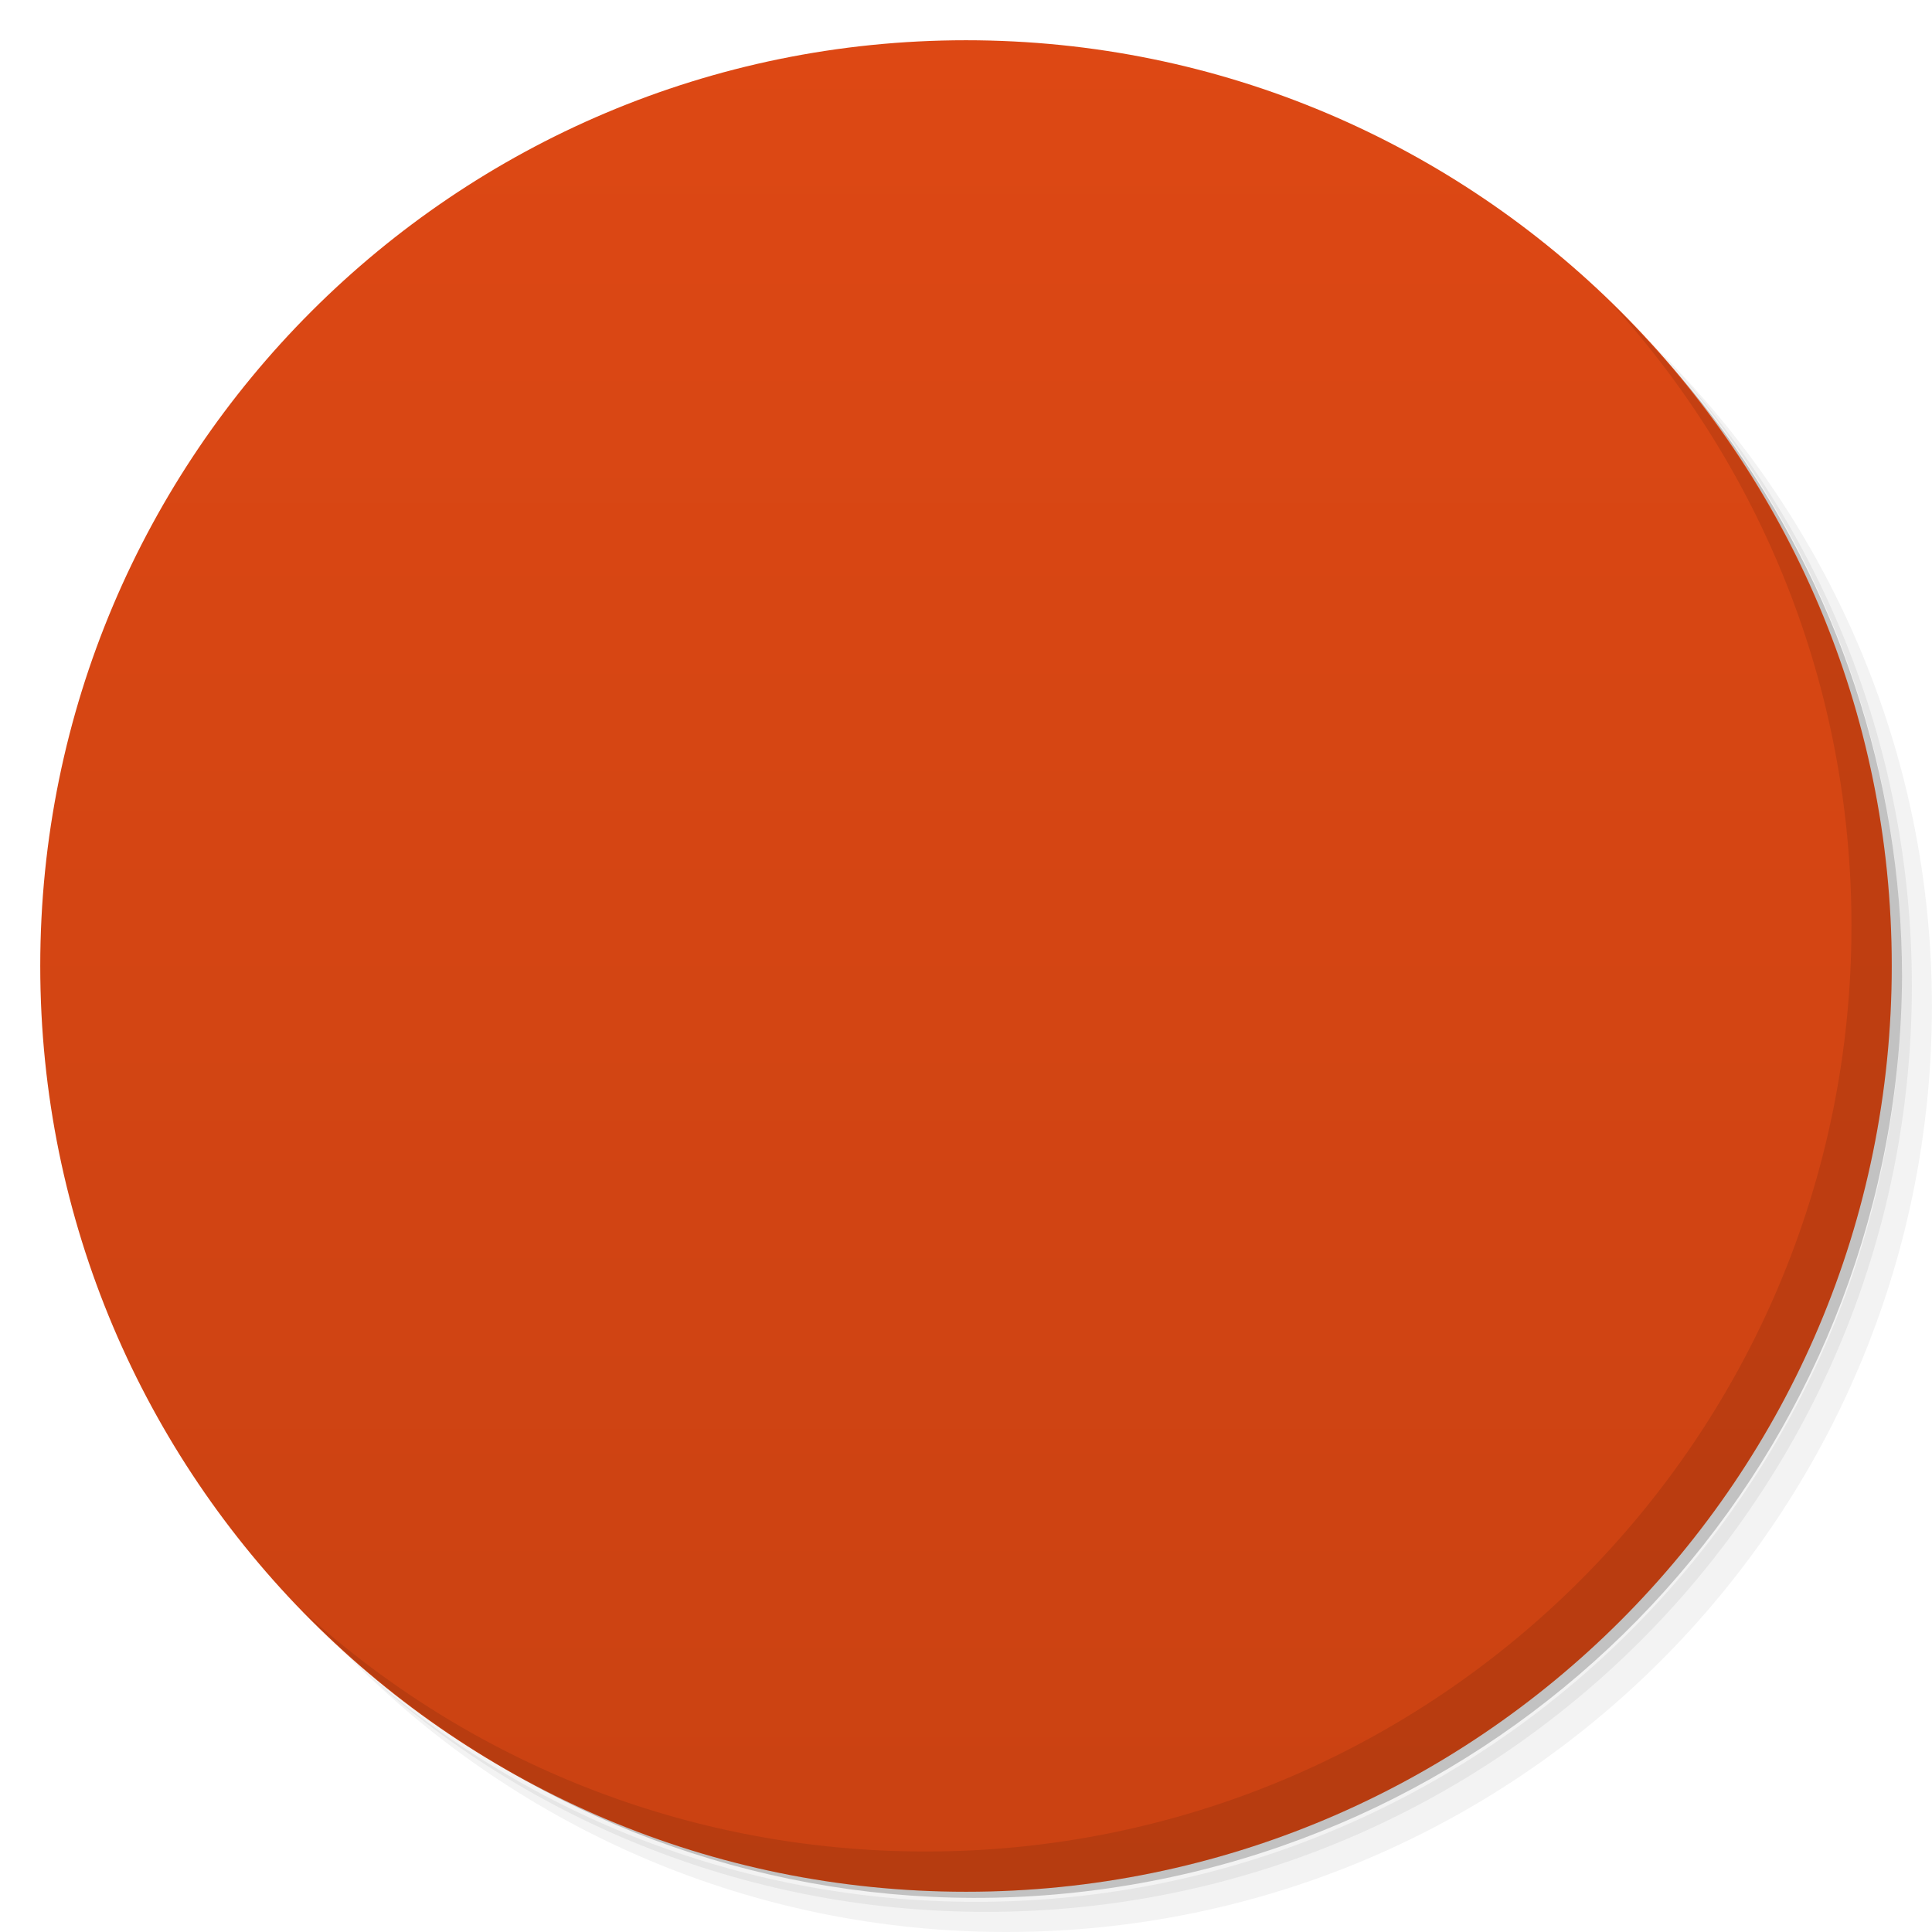
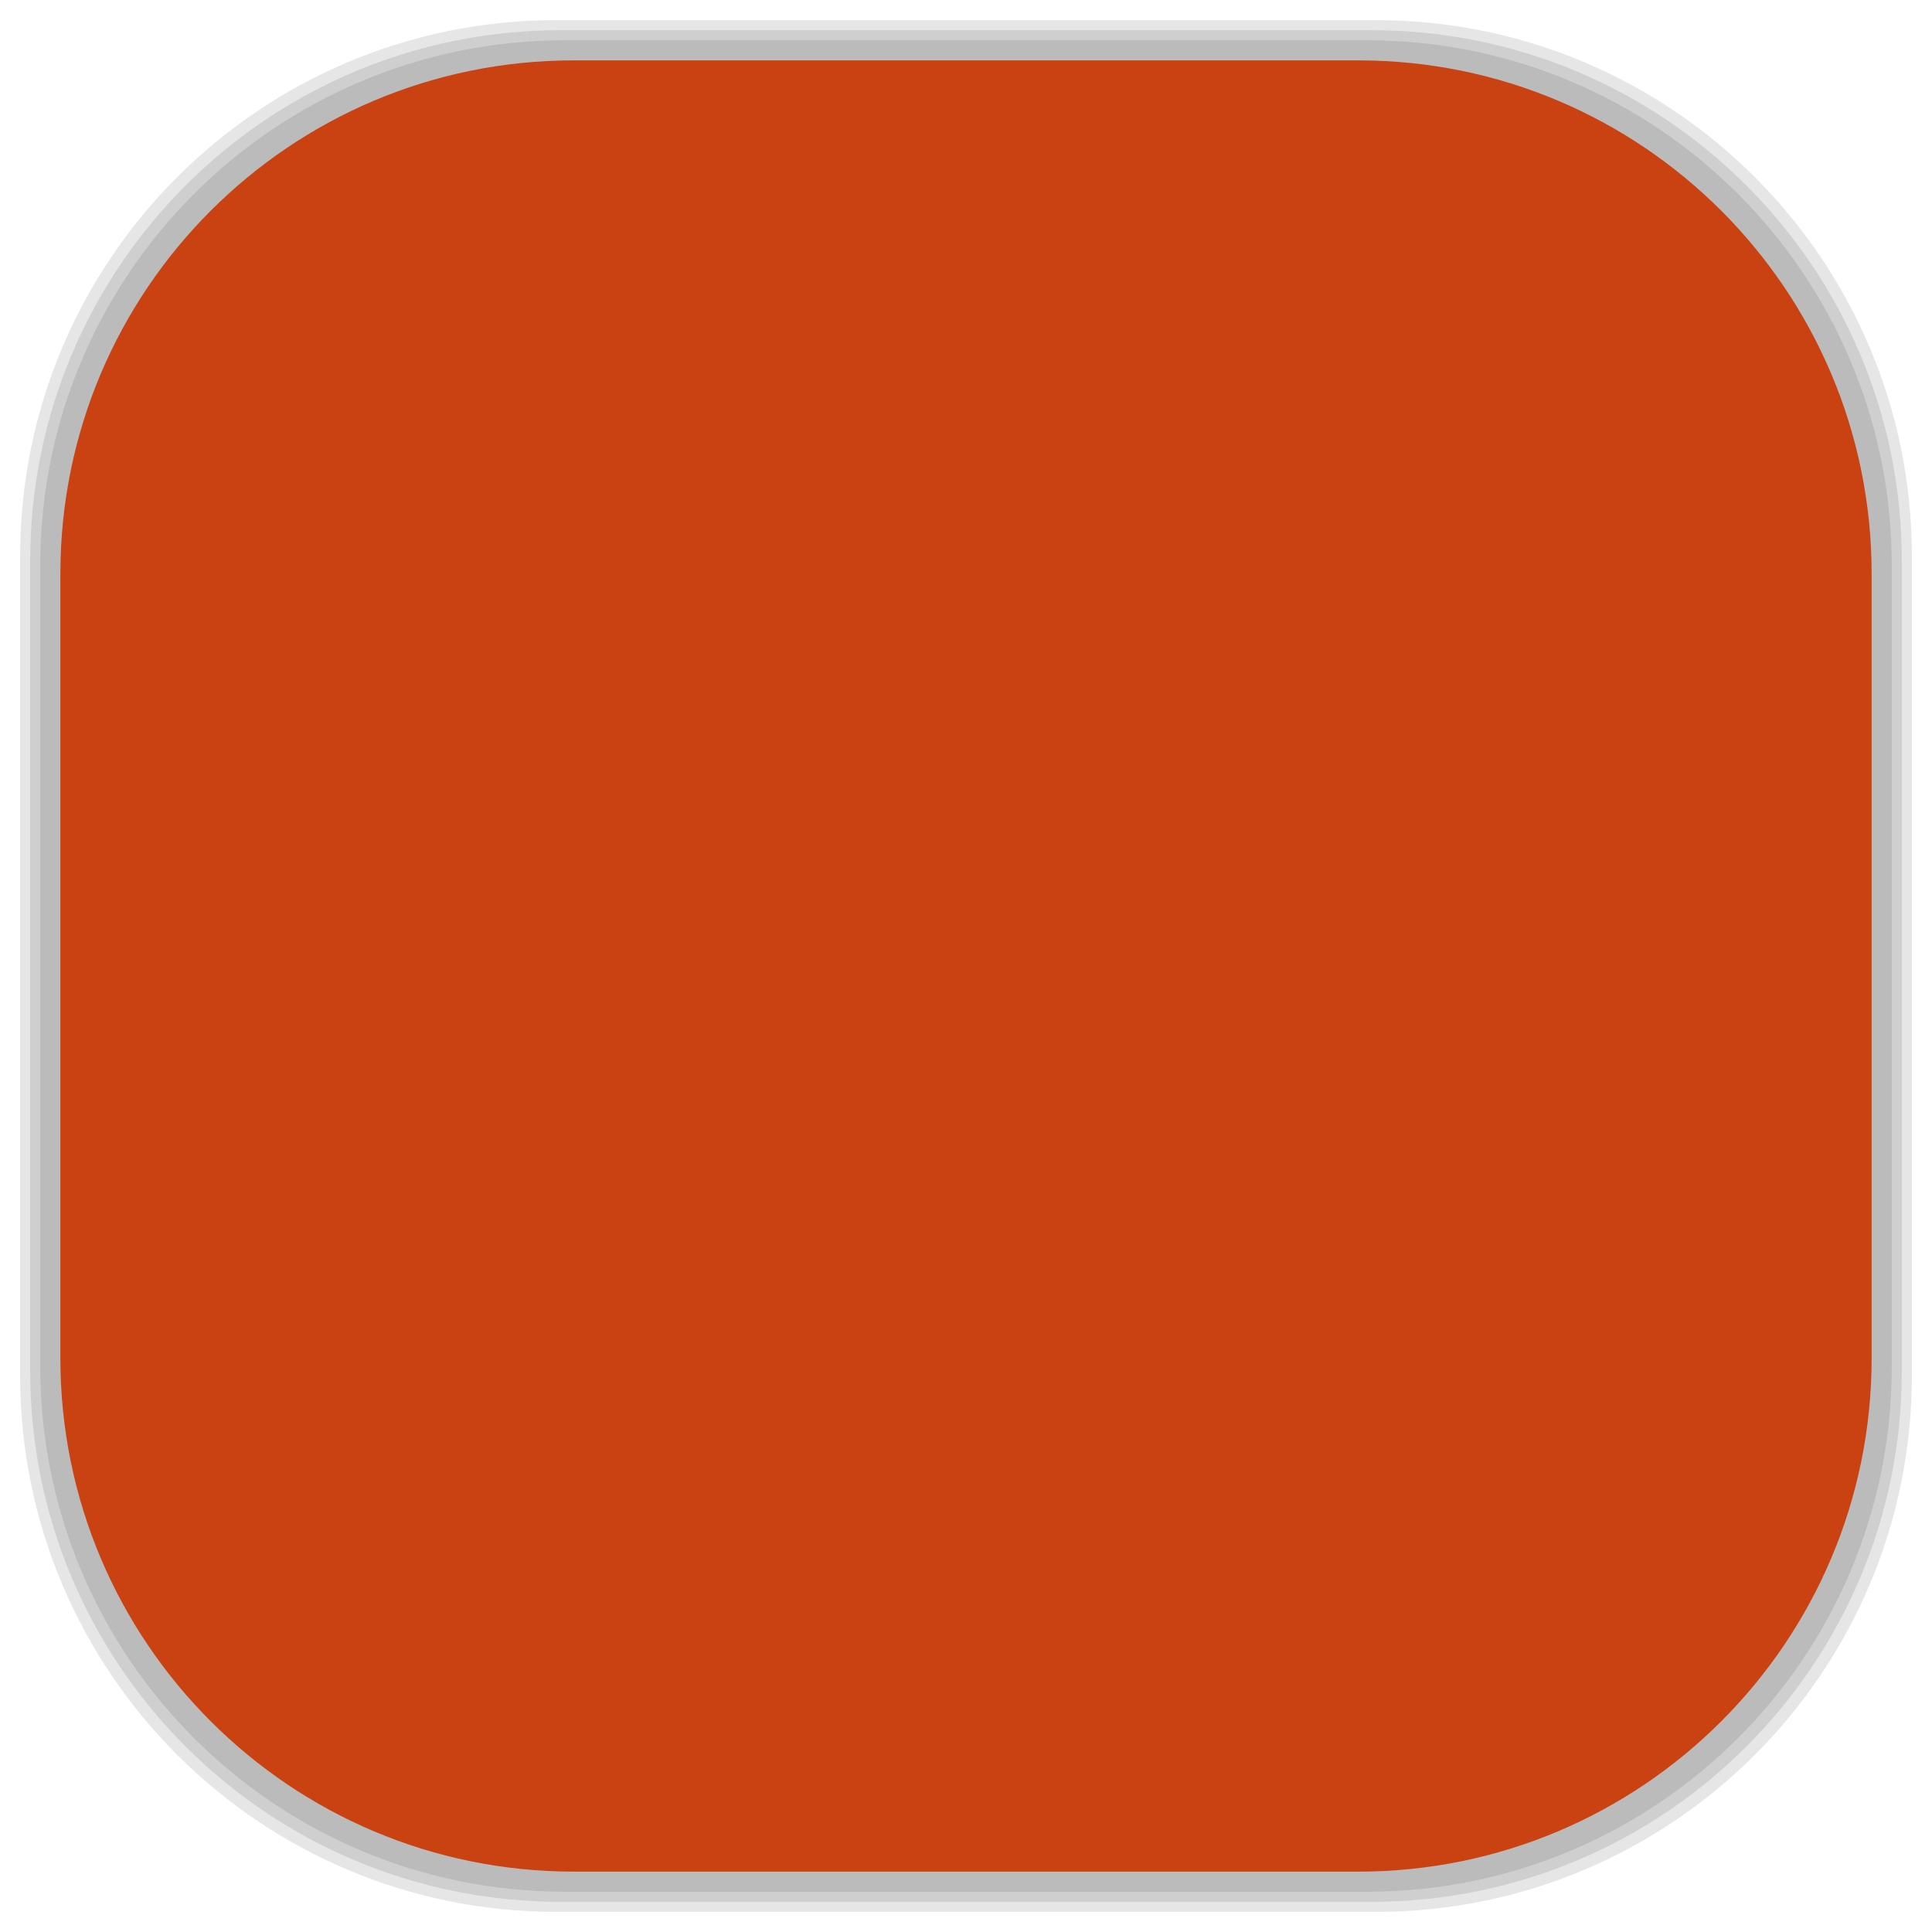
- <svg viewBox="0 0 48 48">
-   <defs>
+ <svg xmlns="http://www.w3.org/2000/svg" viewBox="0 0 48 48" id="svg2" version="1.1" width="100%" height="100%">
+   <defs id="defs4">
    <linearGradient id="linearGradient3764" x1="1" x2="47" gradientUnits="userSpaceOnUse" gradientTransform="matrix(0,-1,1,0,-1.5e-6,48)">
-       <stop stop-color="#ca4212" stop-opacity="1" />
-       <stop offset="1" stop-color="#dd4814" stop-opacity="1" />
+       <stop stop-color="#ca4212" stop-opacity="1" id="stop7" />
+       <stop offset="1" stop-color="#dd4814" stop-opacity="1" id="stop9" />
    </linearGradient>
    <clipPath id="clipPath-142774221">
-       <g transform="translate(0,-1004.362)">
-         <path d="m -24 13 c 0 1.105 -0.672 2 -1.5 2 -0.828 0 -1.5 -0.895 -1.5 -2 0 -1.105 0.672 -2 1.5 -2 0.828 0 1.5 0.895 1.5 2 z" transform="matrix(15.33333,0,0,11.5,415,878.8622)" fill="#1890d0" />
+       <g transform="translate(0,-1004.362)" id="g12">
+         <path d="m -24 13 c 0 1.105 -0.672 2 -1.5 2 -0.828 0 -1.5 -0.895 -1.5 -2 0 -1.105 0.672 -2 1.5 -2 0.828 0 1.5 0.895 1.5 2 z" transform="matrix(15.33333,0,0,11.5,415,878.8622)" fill="#1890d0" id="path14" />
      </g>
    </clipPath>
    <clipPath id="clipPath-152140831">
-       <g transform="translate(0,-1004.362)">
-         <path d="m -24 13 c 0 1.105 -0.672 2 -1.5 2 -0.828 0 -1.5 -0.895 -1.5 -2 0 -1.105 0.672 -2 1.5 -2 0.828 0 1.5 0.895 1.5 2 z" transform="matrix(15.33333,0,0,11.5,415,878.8622)" fill="#1890d0" />
+       <g transform="translate(0,-1004.362)" id="g17">
+         <path d="m -24 13 c 0 1.105 -0.672 2 -1.5 2 -0.828 0 -1.5 -0.895 -1.5 -2 0 -1.105 0.672 -2 1.5 -2 0.828 0 1.5 0.895 1.5 2 z" transform="matrix(15.33333,0,0,11.5,415,878.8622)" fill="#1890d0" id="path19" />
+       </g>
+     </clipPath>
+     <linearGradient id="linearGradient3764-2" x1="1" x2="47" gradientUnits="userSpaceOnUse" gradientTransform="matrix(0,-1,1,0,-1.5e-6,48)">
+       <stop stop-color="#b5945b" stop-opacity="1" id="stop7-8" />
+       <stop offset="1" stop-color="#bb9e69" stop-opacity="1" id="stop9-9" />
+     </linearGradient>
+     <clipPath id="clipPath-899834956">
+       <g transform="translate(0,-1004.362)" id="g12-0">
+         <path d="m -24 13 c 0 1.105 -0.672 2 -1.5 2 -0.828 0 -1.5 -0.895 -1.5 -2 0 -1.105 0.672 -2 1.5 -2 0.828 0 1.5 0.895 1.5 2 z" transform="matrix(15.33333,0,0,11.5,415,878.8622)" fill="#1890d0" id="path14-1" />
+       </g>
+     </clipPath>
+     <clipPath id="clipPath-909443126">
+       <g transform="translate(0,-1004.362)" id="g17-4">
+         <path d="m -24 13 c 0 1.105 -0.672 2 -1.5 2 -0.828 0 -1.5 -0.895 -1.5 -2 0 -1.105 0.672 -2 1.5 -2 0.828 0 1.5 0.895 1.5 2 z" transform="matrix(15.33333,0,0,11.5,415,878.8622)" fill="#1890d0" id="path19-4" />
+       </g>
+     </clipPath>
+     <clipPath id="clipPath-909443126-7">
+       <g transform="translate(0,-1004.362)" id="g17-2">
+         <path style="fill:#1890d0" d="m -24,13 c 0,1.105 -0.672,2 -1.5,2 -0.828,0 -1.5,-0.895 -1.5,-2 0,-1.105 0.672,-2 1.5,-2 0.828,0 1.5,0.895 1.5,2 z" transform="matrix(15.33333,0,0,11.5,415,878.8622)" id="path19-3" />
+       </g>
+     </clipPath>
+     <linearGradient id="linearGradient3759">
+       <stop id="stop3761" offset="0" style="stop-color:#a75e15;stop-opacity:1;" />
+       <stop id="stop3763" offset="1" style="stop-color:#ffffff;stop-opacity:0;" />
+     </linearGradient>
+     <linearGradient id="linearGradient3777">
+       <stop id="stop3779" offset="0" style="stop-color:#e0dd00;stop-opacity:1;" />
+       <stop id="stop3781" offset="1" style="stop-color:#000000;stop-opacity:0;" />
+     </linearGradient>
+     <clipPath id="clipPath-152140831-9">
+       <g transform="translate(0,-1004.362)" id="g17-0">
+         <path style="fill:#1890d0" d="m -24,13 c 0,1.105 -0.672,2 -1.5,2 -0.828,0 -1.5,-0.895 -1.5,-2 0,-1.105 0.672,-2 1.5,-2 0.828,0 1.5,0.895 1.5,2 z" transform="matrix(15.33333,0,0,11.5,415,878.8622)" id="path19-2" />
      </g>
    </clipPath>
  </defs>
-   <g>
-     <path d="m 36.31 5 c 5.859 4.062 9.688 10.831 9.688 18.5 c 0 12.426 -10.07 22.5 -22.5 22.5 c -7.669 0 -14.438 -3.828 -18.5 -9.688 c 1.037 1.822 2.306 3.499 3.781 4.969 c 4.085 3.712 9.514 5.969 15.469 5.969 c 12.703 0 23 -10.298 23 -23 c 0 -5.954 -2.256 -11.384 -5.969 -15.469 c -1.469 -1.475 -3.147 -2.744 -4.969 -3.781 z m 4.969 3.781 c 3.854 4.113 6.219 9.637 6.219 15.719 c 0 12.703 -10.297 23 -23 23 c -6.081 0 -11.606 -2.364 -15.719 -6.219 c 4.16 4.144 9.883 6.719 16.219 6.719 c 12.703 0 23 -10.298 23 -23 c 0 -6.335 -2.575 -12.06 -6.719 -16.219 z" opacity="0.05" />
-     <path d="m 41.28 8.781 c 3.712 4.085 5.969 9.514 5.969 15.469 c 0 12.703 -10.297 23 -23 23 c -5.954 0 -11.384 -2.256 -15.469 -5.969 c 4.113 3.854 9.637 6.219 15.719 6.219 c 12.703 0 23 -10.298 23 -23 c 0 -6.081 -2.364 -11.606 -6.219 -15.719 z" opacity="0.1" />
-     <path d="m 31.25 2.375 c 8.615 3.154 14.75 11.417 14.75 21.13 c 0 12.426 -10.07 22.5 -22.5 22.5 c -9.708 0 -17.971 -6.135 -21.12 -14.75 a 23 23 0 0 0 44.875 -7 a 23 23 0 0 0 -16 -21.875 z" opacity="0.2" />
+   <g id="g33" />
+   <g id="g3085">
+     <g id="layer2">
+       <rect ry="13.037" rx="13.037" y="1" x="1" height="46" width="46" id="rect3007" style="opacity:0.1;fill:#000000;fill-opacity:1;fill-rule:nonzero;stroke:none" />
+       <rect style="opacity:0.1;fill:#000000;fill-opacity:1;fill-rule:nonzero;stroke:none" id="rect3011" width="47" height="47" x="0.5" y="0.5" rx="13.32" ry="13.32" />
+       <rect style="opacity:0.1;fill:#000000;fill-opacity:1;fill-rule:nonzero;stroke:none" id="rect3013" width="46.5" height="46.5" x="0.75" y="0.75" rx="13.178" ry="13.178" />
+     </g>
+     <g style="display:inline" id="layer1">
+       <rect transform="matrix(0,-1,1,0,0,0)" ry="12.753" rx="12.753" y="1.5" x="-46.5" height="45" width="45" id="rect2988" style="fill:#ca4212;fill-opacity:1;fill-rule:nonzero;stroke:none" />
+     </g>
  </g>
-   <g>
-     <path d="m 24 1 c 12.703 0 23 10.297 23 23 c 0 12.703 -10.297 23 -23 23 -12.703 0 -23 -10.297 -23 -23 0 -12.703 10.297 -23 23 -23 z" fill="url(#linearGradient3764)" fill-opacity="1" />
-   </g>
-   <g />
-   <g>
-     <g clip-path="url(#clipPath-142774221)">
-       <g transform="translate(1,1)">
-         <g opacity="0.1">
-           <g>
-             <path d="m 24 12 c -6.629 0 -12 5.371 -12 12 c 0 6.625 5.375 12 12 12 c 6.625 0 12 -5.371 12 -12 c 0 -6.629 -5.371 -12 -12 -12 m 4.125 3.332 c 0.258 0.008 0.516 0.074 0.754 0.211 c 0.766 0.445 1.031 1.43 0.586 2.195 c -0.441 0.766 -1.418 1.023 -2.184 0.582 c -0.766 -0.445 -1.031 -1.422 -0.59 -2.188 c 0.305 -0.527 0.863 -0.816 1.434 -0.801 m -4.125 1.707 c 0.645 0 1.27 0.094 1.863 0.254 c 0.105 0.648 0.484 1.238 1.094 1.59 c 0.609 0.352 1.313 0.387 1.922 0.156 c 1.184 1.164 1.953 2.746 2.066 4.512 l -2.281 0.039 c -0.207 -2.391 -2.219 -4.27 -4.66 -4.27 c -0.707 0 -1.371 0.16 -1.973 0.438 l -1.113 -1.996 c 0.93 -0.461 1.977 -0.727 3.086 -0.727 m -3.867 1.176 l 1.176 1.961 c -1.203 0.848 -1.996 2.246 -1.996 3.832 c 0 1.582 0.793 2.98 1.996 3.828 l -1.176 1.965 c -1.402 -0.938 -2.441 -2.375 -2.875 -4.051 c 0.508 -0.41 0.828 -1.039 0.828 -1.742 c 0 -0.707 -0.32 -1.332 -0.828 -1.746 c 0.434 -1.676 1.477 -3.113 2.875 -4.047 m -4.301 4.195 c 0.887 0 1.605 0.715 1.605 1.602 c 0 0.883 -0.723 1.602 -1.605 1.602 c -0.887 0 -1.602 -0.719 -1.602 -1.602 c 0 -0.887 0.715 -1.602 1.602 -1.602 m 12.824 2.01 l 2.285 0.039 c -0.113 1.762 -0.887 3.348 -2.07 4.512 c -0.609 -0.23 -1.313 -0.195 -1.922 0.156 c -0.609 0.352 -0.988 0.945 -1.094 1.59 c -0.594 0.16 -1.219 0.254 -1.863 0.254 c -1.109 0 -2.16 -0.266 -3.086 -0.727 l 1.117 -1.996 c 0.602 0.281 1.266 0.438 1.973 0.438 c 2.445 0 4.453 -1.879 4.66 -4.27 m -0.621 5.05 c 0.566 -0.012 1.125 0.281 1.43 0.809 c 0.445 0.766 0.18 1.746 -0.586 2.188 c -0.766 0.441 -1.746 0.176 -2.188 -0.59 c -0.441 -0.766 -0.176 -1.746 0.59 -2.184 c 0.238 -0.141 0.496 -0.215 0.754 -0.223 m 0 0" fill="#000" stroke="none" fill-rule="nonzero" fill-opacity="1" />
-           </g>
-         </g>
+   <g id="g47-8">
+     <g clip-path="url(#clipPath-152140831-9)" id="g49-3">
+       <g id="g51-1">
+         <path style="fill:#f9f9f9;fill-opacity:1;fill-rule:nonzero;stroke:none" d="m 24,12 c -6.629,0 -12,5.371 -12,12 0,6.625 5.375,12 12,12 6.625,0 12,-5.371 12,-12 0,-6.629 -5.371,-12 -12,-12 m 4.125,3.332 c 0.258,0.008 0.516,0.074 0.754,0.211 0.766,0.445 1.031,1.43 0.586,2.195 -0.441,0.766 -1.418,1.023 -2.184,0.582 -0.766,-0.445 -1.031,-1.422 -0.59,-2.188 0.305,-0.527 0.863,-0.816 1.434,-0.801 M 24,17.038 c 0.645,0 1.27,0.094 1.863,0.254 0.105,0.648 0.484,1.238 1.094,1.59 0.609,0.352 1.313,0.387 1.922,0.156 1.184,1.164 1.953,2.746 2.066,4.512 l -2.281,0.039 c -0.207,-2.391 -2.219,-4.27 -4.66,-4.27 -0.707,0 -1.371,0.16 -1.973,0.438 l -1.113,-1.996 c 0.93,-0.461 1.977,-0.727 3.086,-0.727 m -3.867,1.176 1.176,1.961 c -1.203,0.848 -1.996,2.246 -1.996,3.832 0,1.582 0.793,2.98 1.996,3.828 l -1.176,1.965 c -1.402,-0.938 -2.441,-2.375 -2.875,-4.051 0.508,-0.41 0.828,-1.039 0.828,-1.742 0,-0.707 -0.32,-1.332 -0.828,-1.746 0.434,-1.676 1.477,-3.113 2.875,-4.047 m -4.301,4.195 c 0.887,0 1.605,0.715 1.605,1.602 0,0.883 -0.723,1.602 -1.605,1.602 -0.887,0 -1.602,-0.719 -1.602,-1.602 0,-0.887 0.715,-1.602 1.602,-1.602 m 12.824,2.01 2.285,0.039 c -0.113,1.762 -0.887,3.348 -2.07,4.512 -0.609,-0.23 -1.313,-0.195 -1.922,0.156 -0.609,0.352 -0.988,0.945 -1.094,1.59 -0.594,0.16 -1.219,0.254 -1.863,0.254 -1.109,0 -2.16,-0.266 -3.086,-0.727 l 1.117,-1.996 c 0.602,0.281 1.266,0.438 1.973,0.438 2.445,0 4.453,-1.879 4.66,-4.27 m -0.621,5.05 c 0.566,-0.012 1.125,0.281 1.43,0.809 0.445,0.766 0.18,1.746 -0.586,2.188 -0.766,0.441 -1.746,0.176 -2.188,-0.59 -0.441,-0.766 -0.176,-1.746 0.59,-2.184 0.238,-0.141 0.496,-0.215 0.754,-0.223 m 0,0" id="path53-7" />
      </g>
    </g>
  </g>
-   <g>
-     <g clip-path="url(#clipPath-152140831)">
-       <g>
-         <path d="m 24 12 c -6.629 0 -12 5.371 -12 12 c 0 6.625 5.375 12 12 12 c 6.625 0 12 -5.371 12 -12 c 0 -6.629 -5.371 -12 -12 -12 m 4.125 3.332 c 0.258 0.008 0.516 0.074 0.754 0.211 c 0.766 0.445 1.031 1.43 0.586 2.195 c -0.441 0.766 -1.418 1.023 -2.184 0.582 c -0.766 -0.445 -1.031 -1.422 -0.59 -2.188 c 0.305 -0.527 0.863 -0.816 1.434 -0.801 m -4.125 1.707 c 0.645 0 1.27 0.094 1.863 0.254 c 0.105 0.648 0.484 1.238 1.094 1.59 c 0.609 0.352 1.313 0.387 1.922 0.156 c 1.184 1.164 1.953 2.746 2.066 4.512 l -2.281 0.039 c -0.207 -2.391 -2.219 -4.27 -4.66 -4.27 c -0.707 0 -1.371 0.16 -1.973 0.438 l -1.113 -1.996 c 0.93 -0.461 1.977 -0.727 3.086 -0.727 m -3.867 1.176 l 1.176 1.961 c -1.203 0.848 -1.996 2.246 -1.996 3.832 c 0 1.582 0.793 2.98 1.996 3.828 l -1.176 1.965 c -1.402 -0.938 -2.441 -2.375 -2.875 -4.051 c 0.508 -0.41 0.828 -1.039 0.828 -1.742 c 0 -0.707 -0.32 -1.332 -0.828 -1.746 c 0.434 -1.676 1.477 -3.113 2.875 -4.047 m -4.301 4.195 c 0.887 0 1.605 0.715 1.605 1.602 c 0 0.883 -0.723 1.602 -1.605 1.602 c -0.887 0 -1.602 -0.719 -1.602 -1.602 c 0 -0.887 0.715 -1.602 1.602 -1.602 m 12.824 2.01 l 2.285 0.039 c -0.113 1.762 -0.887 3.348 -2.07 4.512 c -0.609 -0.23 -1.313 -0.195 -1.922 0.156 c -0.609 0.352 -0.988 0.945 -1.094 1.59 c -0.594 0.16 -1.219 0.254 -1.863 0.254 c -1.109 0 -2.16 -0.266 -3.086 -0.727 l 1.117 -1.996 c 0.602 0.281 1.266 0.438 1.973 0.438 c 2.445 0 4.453 -1.879 4.66 -4.27 m -0.621 5.05 c 0.566 -0.012 1.125 0.281 1.43 0.809 c 0.445 0.766 0.18 1.746 -0.586 2.188 c -0.766 0.441 -1.746 0.176 -2.188 -0.59 c -0.441 -0.766 -0.176 -1.746 0.59 -2.184 c 0.238 -0.141 0.496 -0.215 0.754 -0.223 m 0 0" fill="#f9f9f9" stroke="none" fill-rule="nonzero" fill-opacity="1" />
-       </g>
-     </g>
-   </g>
-   <g>
-     <path d="m 40.03 7.531 c 3.712 4.084 5.969 9.514 5.969 15.469 0 12.703 -10.297 23 -23 23 c -5.954 0 -11.384 -2.256 -15.469 -5.969 4.178 4.291 10.01 6.969 16.469 6.969 c 12.703 0 23 -10.298 23 -23 0 -6.462 -2.677 -12.291 -6.969 -16.469 z" opacity="0.1" />
-   </g>
</svg>
